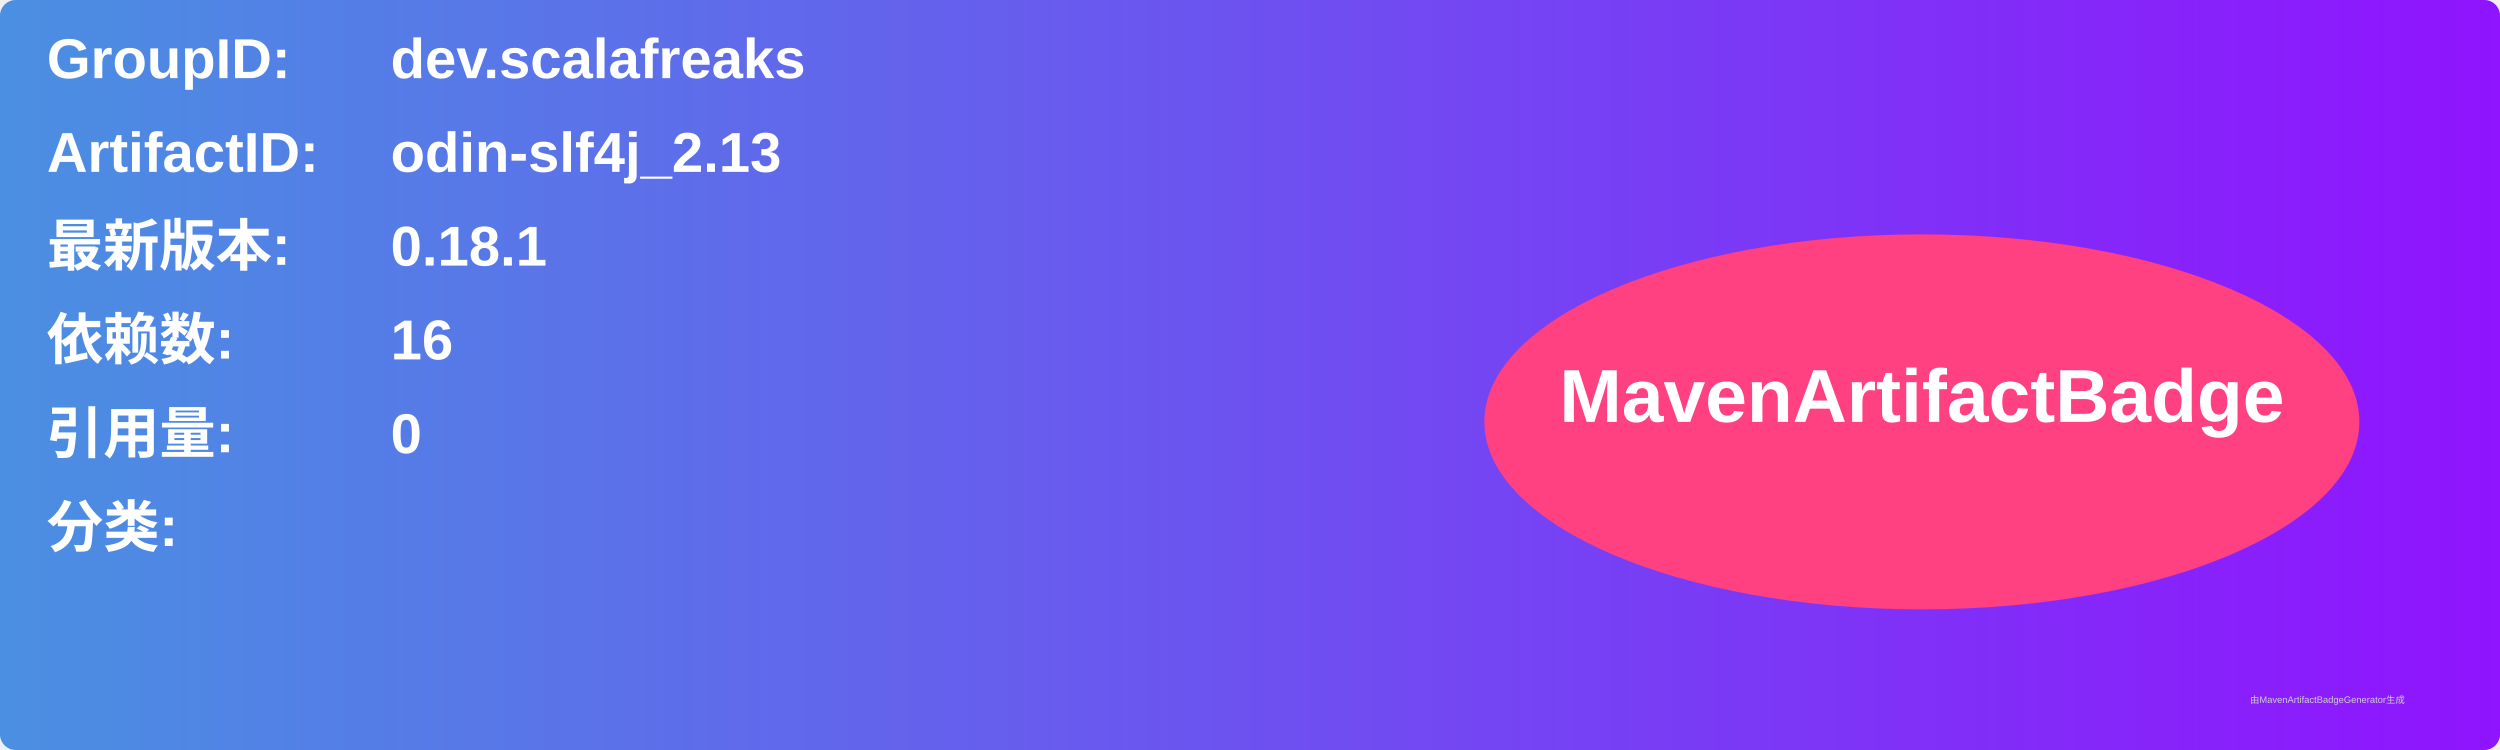
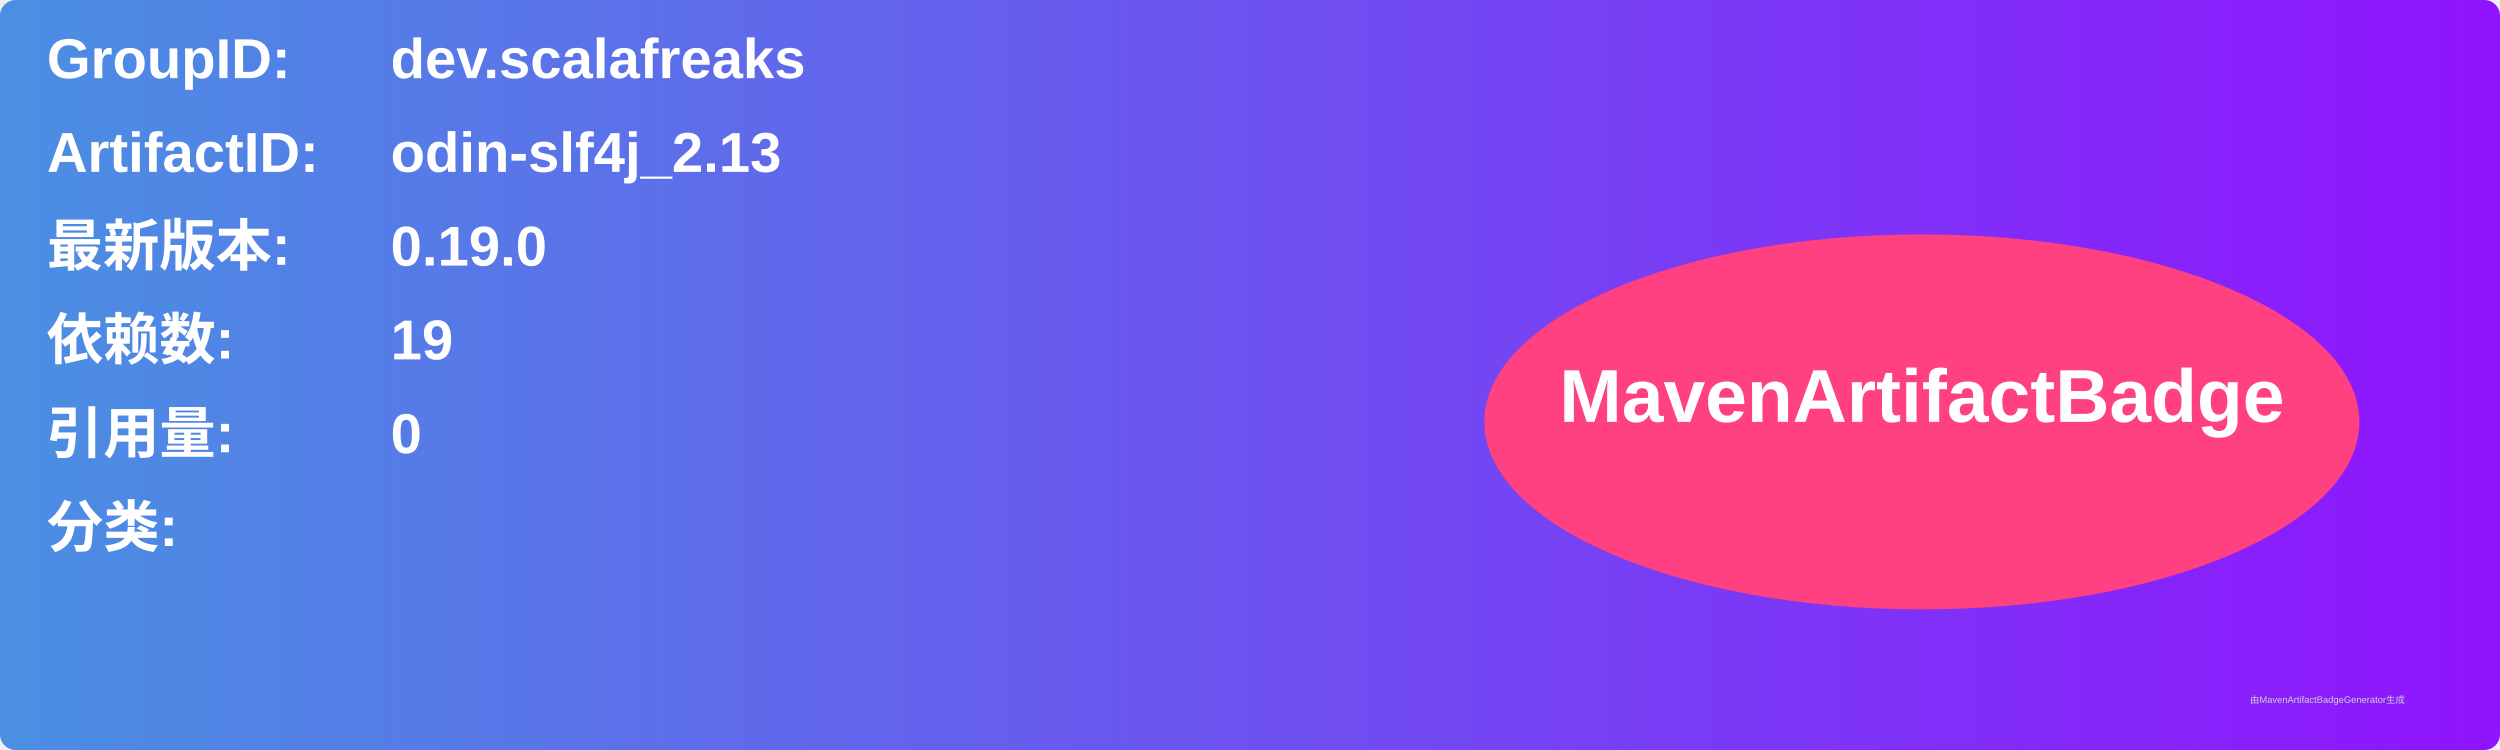
<svg xmlns="http://www.w3.org/2000/svg" width="800" height="240" viewBox="0 0 800 240">
  <linearGradient id="grad" x1="0%" y1="0%" x2="100%" y2="0%">
    <stop offset="0%" stop-color="#4a90e2" />
    <stop offset="100%" stop-color="#9013fe" />
  </linearGradient>
  <rect width="100%" height="100%" rx="5" ry="5" fill="url(#grad)" />
  <g transform="translate(15, 15)">
    <text x="0" y="10" font-family="Arial" font-size="18" fill="white" font-weight="bold" width="260">GroupID:</text>
    <text x="110" y="10" font-family="Arial" font-size="18" fill="white" font-weight="bold" width="460">dev.scalafreaks</text>
    <text x="0" y="40" font-family="Arial" font-size="18" fill="white" font-weight="bold" width="260">ArtifactID:</text>
    <text x="110" y="40" font-family="Arial" font-size="18" fill="white" font-weight="bold" width="460">odin-slf4j_2.13</text>
    <text x="0" y="70" font-family="Arial" font-size="18" fill="white" font-weight="bold">最新版本:</text>
    <text x="110" y="70" font-family="Arial" font-size="18" fill="white" font-weight="bold">
-       <tspan font-weight="bold">0.18.1</tspan>
+       <tspan font-weight="bold">0.19.0</tspan>
    </text>
    <text x="0" y="100" font-family="Arial" font-size="18" fill="white" font-weight="bold">依赖数: </text>
    <text x="110" y="100" font-family="Arial" font-size="18" fill="white">
-       <tspan font-weight="bold">16</tspan>
+       <tspan font-weight="bold">19</tspan>
    </text>
    <text x="0" y="130" font-family="Arial" font-size="18" fill="white" font-weight="bold">引用量: </text>
    <text x="110" y="130" font-family="Arial" font-size="18" fill="white">
      <tspan font-weight="bold">0</tspan>
    </text>
    <text x="0" y="160" font-family="Arial" font-size="18" fill="white" font-weight="bold">分类:</text>
    <text x="10" y="190" font-family="Arial" font-size="10" fill="white">
      <tspan font-weight="bold" />
    </text>
    <ellipse cx="600" cy="120" rx="140" ry="60" fill="#ff4081" />
    <text x="600" y="120" text-anchor="middle" font-family="Arial" font-size="24" fill="white" font-weight="bold">MavenArtifactBadge</text>
  </g>
  <text x="720" y="225" font-family="Arial" font-size="3" fill="#d0d0d0">由MavenArtifactBadgeGenerator生成</text>
</svg>
